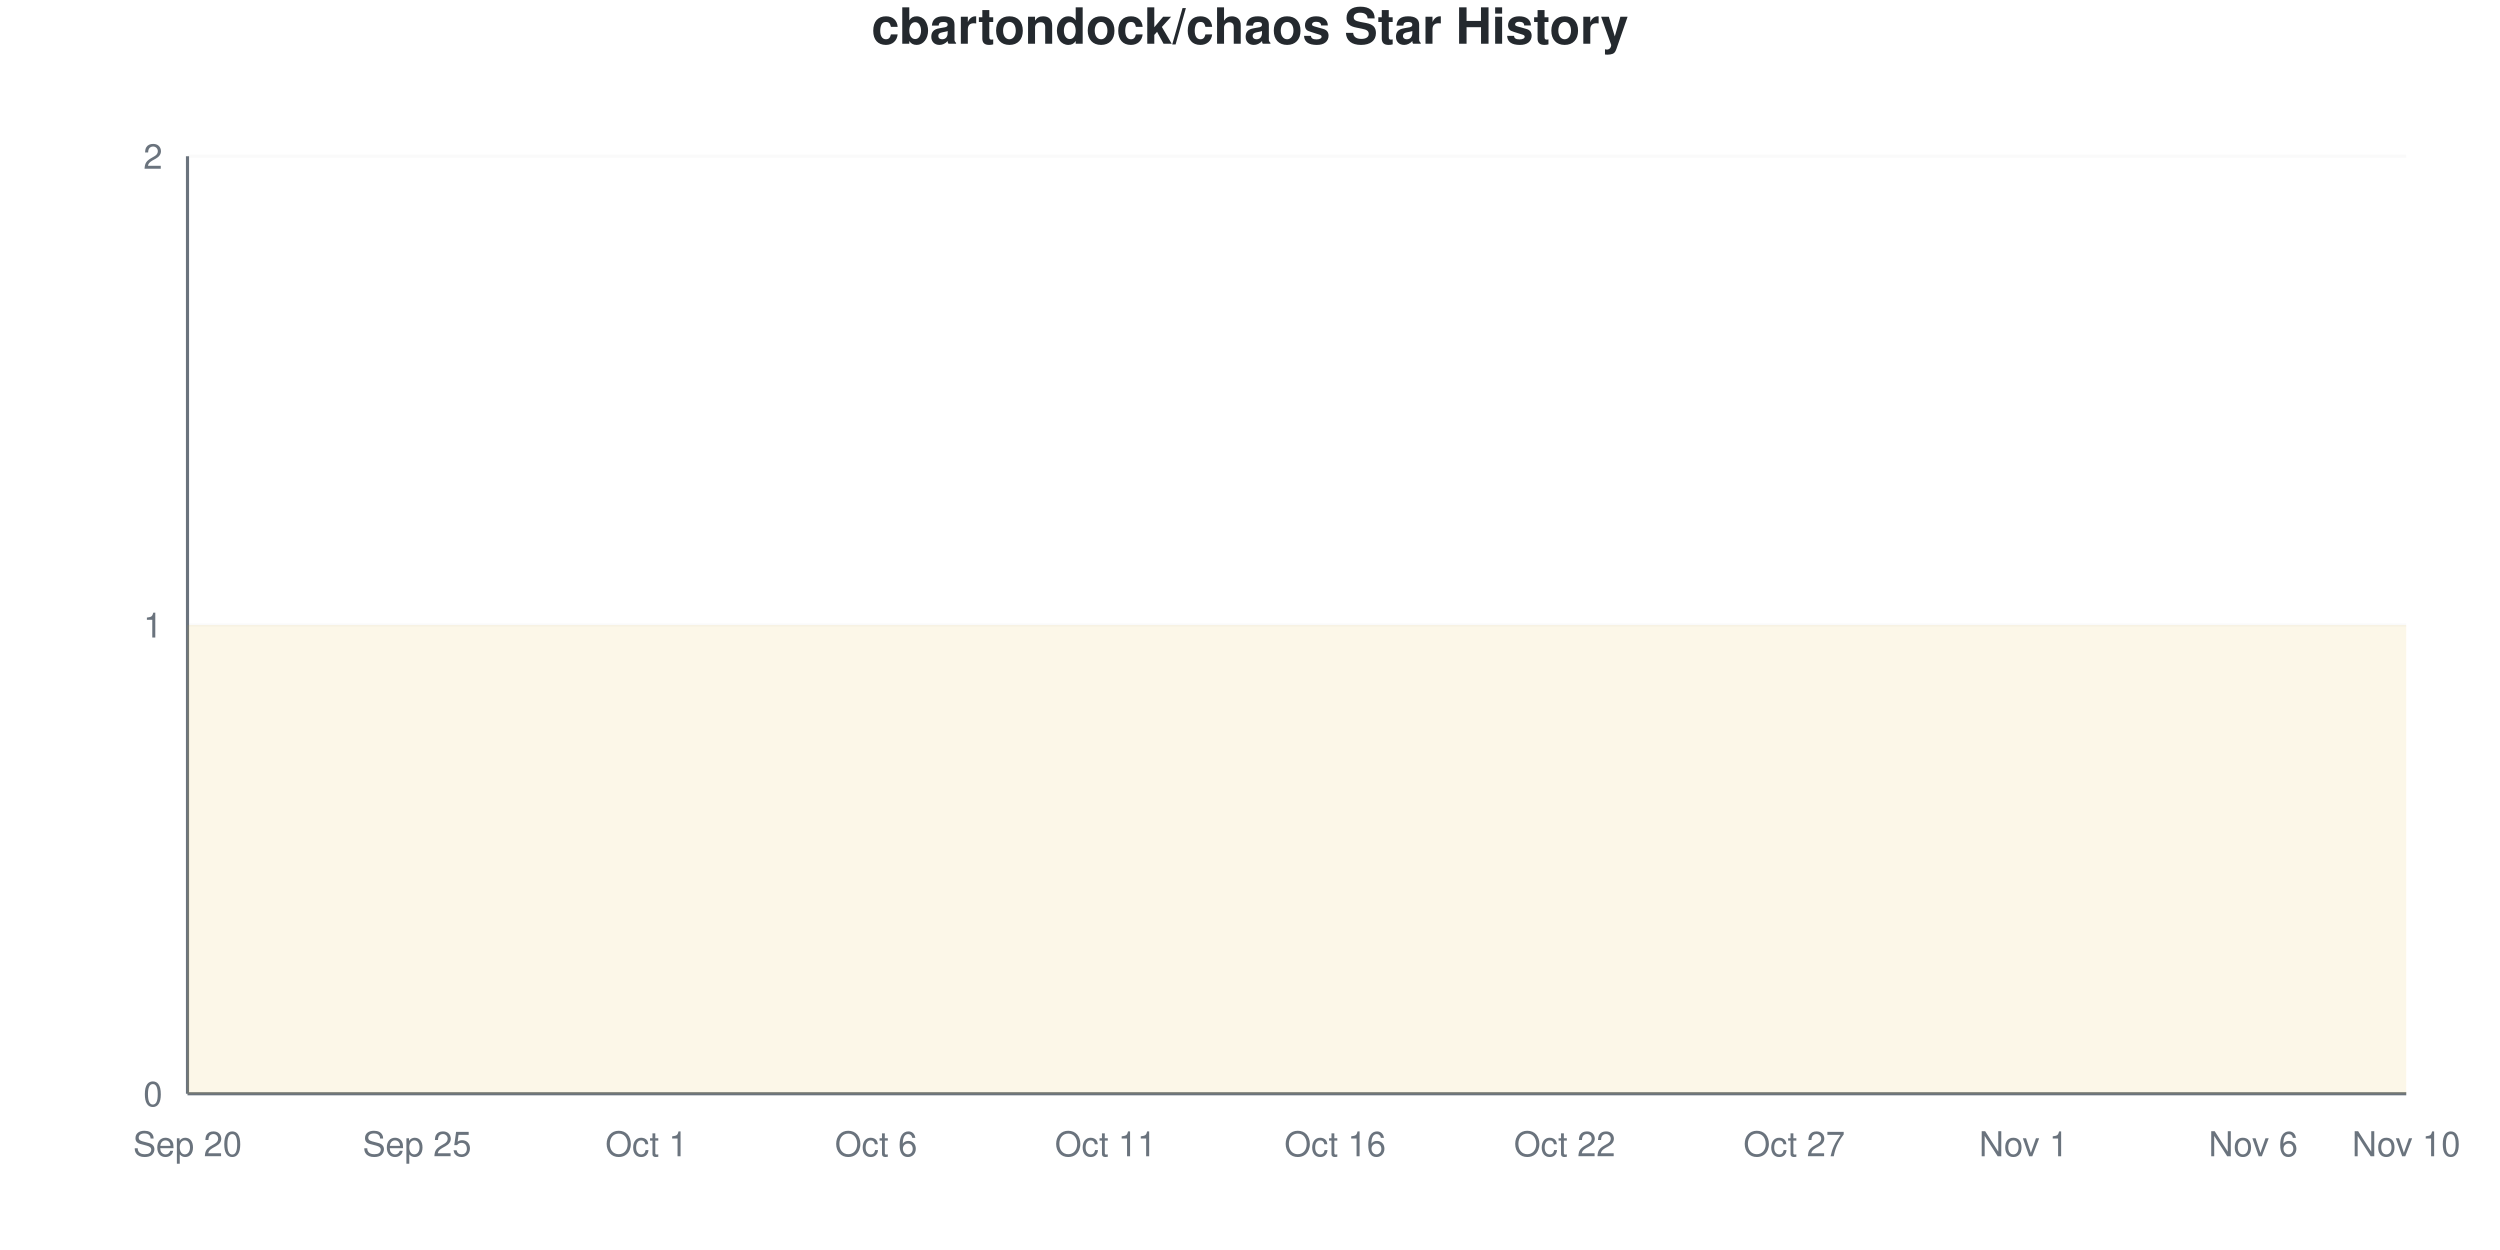
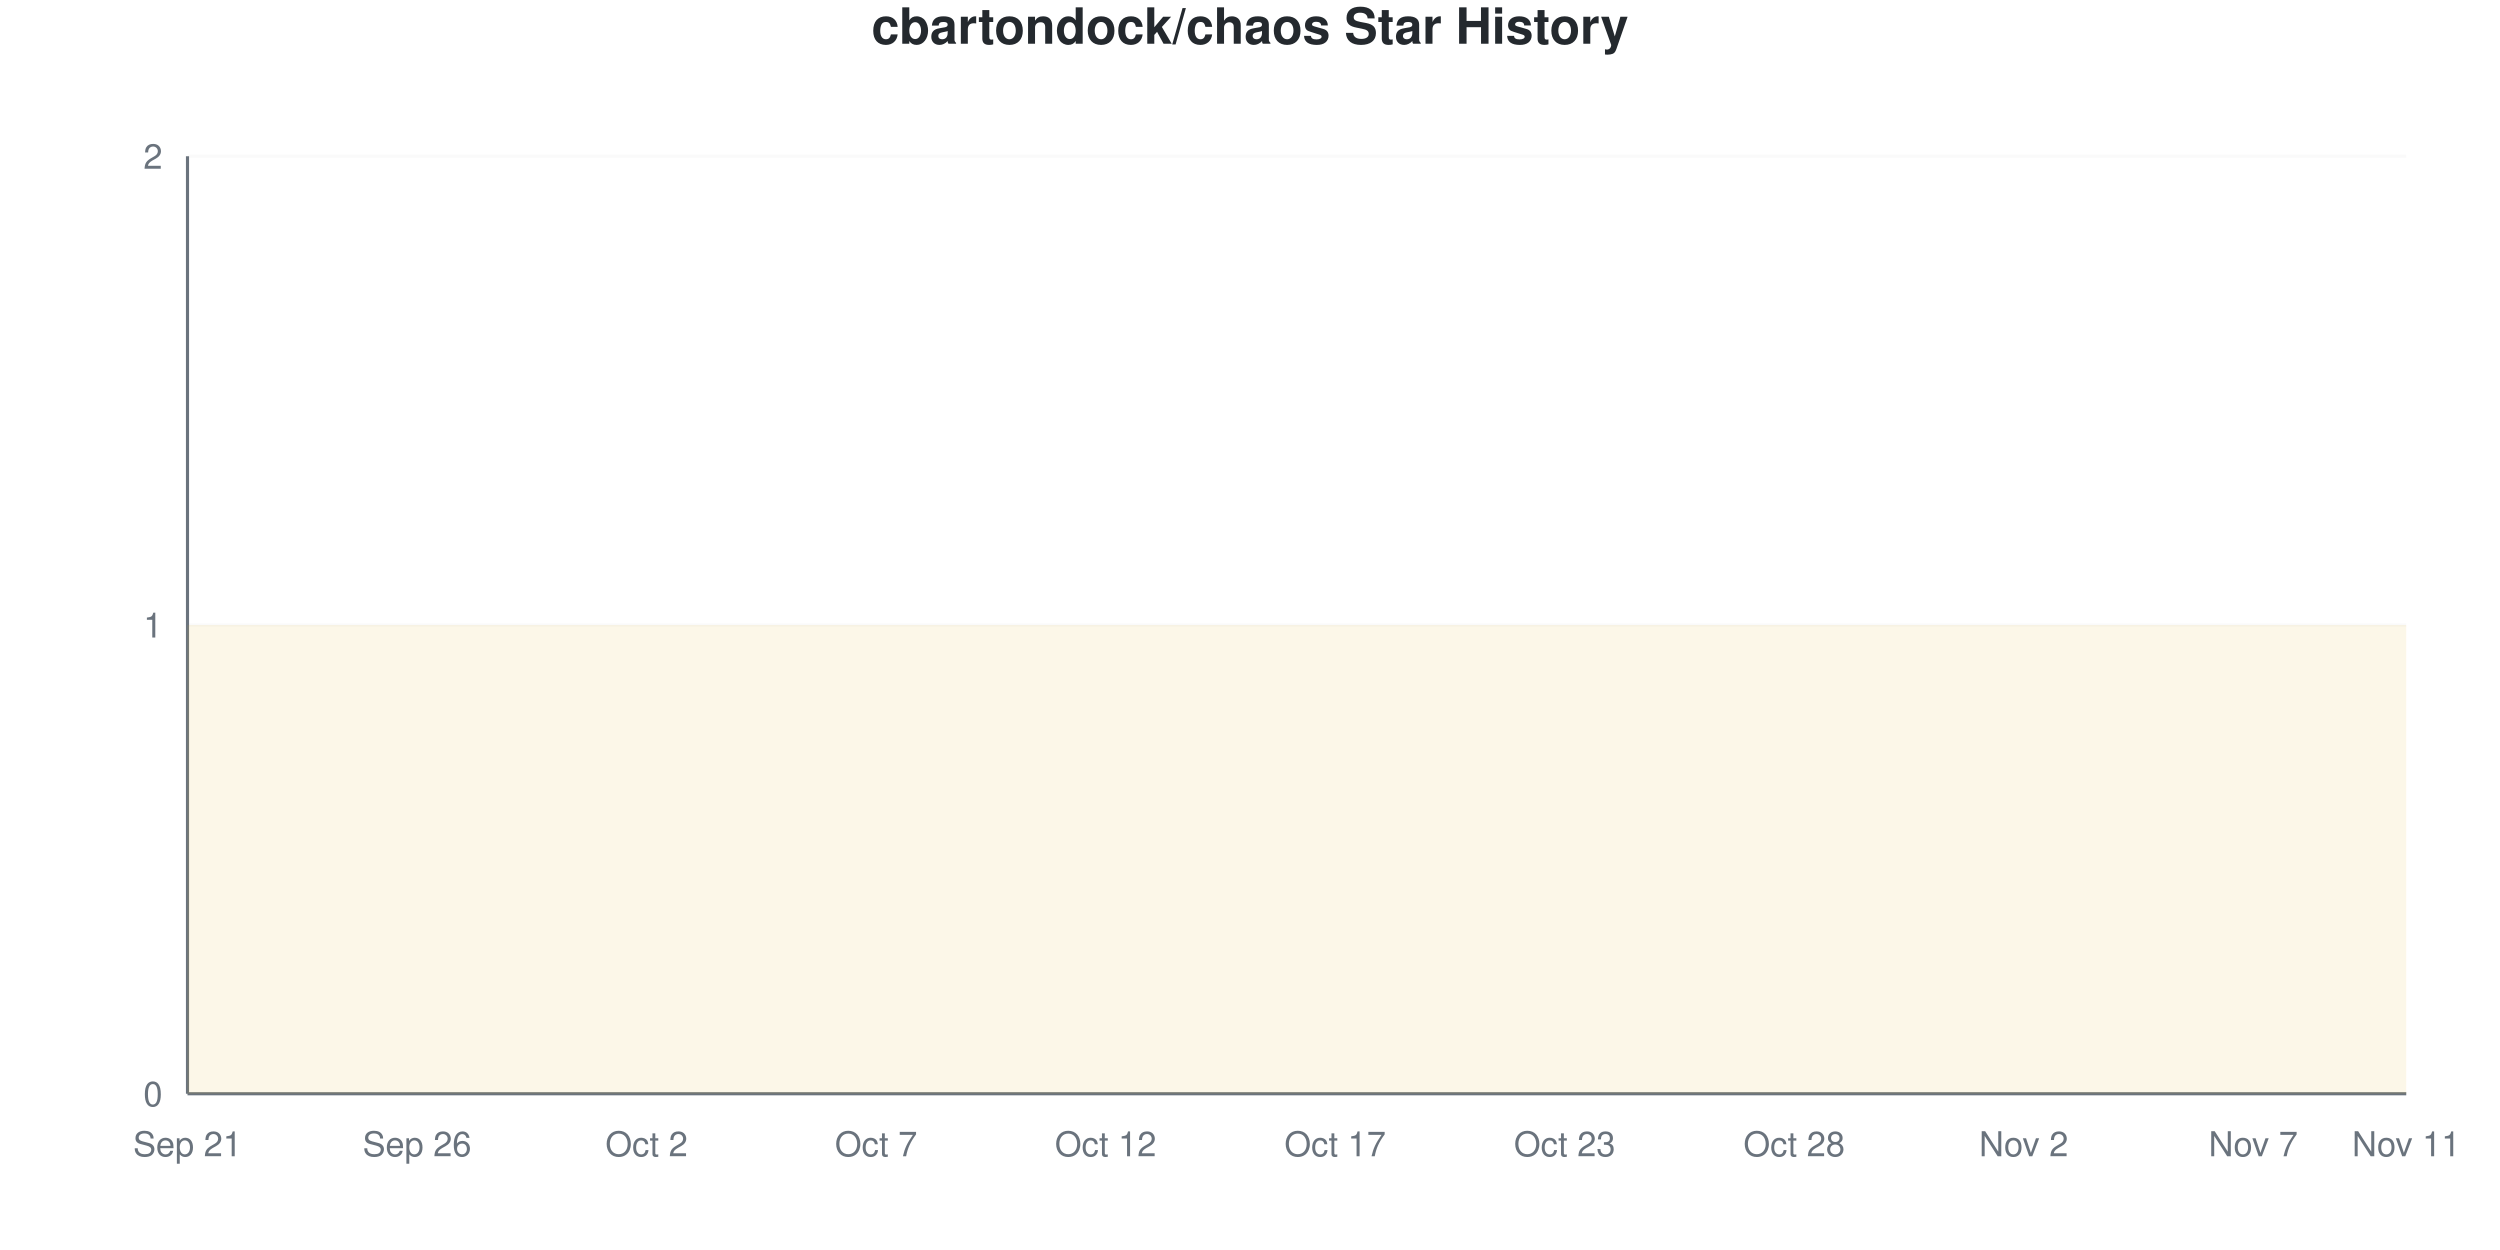
<svg xmlns="http://www.w3.org/2000/svg" viewBox="0 0 800 400" width="800" height="400">
  <style>
    @keyframes drawLine {
      to { stroke-dashoffset: 0; }
    }
    @keyframes fadeInPoint {
      from { opacity: 0; }
      to { opacity: 1; }
    }
    .data-line-0 {
      stroke-dasharray: 1290;
      stroke-dashoffset: 1290;
      animation: drawLine 2s ease-out forwards;
    }
    .data-point {
      opacity: 0;
      animation: fadeInPoint 0.5s ease-out forwards;
    }
    .chart-bg { fill: #fff; }
    .chart-text { fill: #24292e; }
    .chart-muted { fill: #6a737d; }
    .chart-grid { stroke: #eee; }
    .chart-axis { stroke: #6a737d; }
    @media (prefers-color-scheme: dark) {
      .chart-bg { fill: #0d1117; }
      .chart-text { fill: #e6edf3; }
      .chart-muted { fill: #8b949e; }
      .chart-grid { stroke: #21262d; }
      .chart-axis { stroke: #8b949e; }
    }
  </style>
  <rect width="800" height="400" class="chart-bg" />
  <text x="400" y="14" text-anchor="middle" class="chart-text" font-size="16" font-weight="bold" font-family="-apple-system, BlinkMacSystemFont, 'Segoe UI', Helvetica, Arial, sans-serif">cbartondock/chaos Star History</text>
  <g class="grid">
    <line x1="60" y1="350" x2="770" y2="350" class="chart-grid" stroke-opacity="0.3" />
    <text x="52" y="354" text-anchor="end" class="chart-muted" font-size="11" font-family="-apple-system, BlinkMacSystemFont, 'Segoe UI', Helvetica, Arial, sans-serif">0</text>
    <line x1="60" y1="200" x2="770" y2="200" class="chart-grid" stroke-opacity="0.3" />
    <text x="52" y="204" text-anchor="end" class="chart-muted" font-size="11" font-family="-apple-system, BlinkMacSystemFont, 'Segoe UI', Helvetica, Arial, sans-serif">1</text>
    <line x1="60" y1="50" x2="770" y2="50" class="chart-grid" stroke-opacity="0.3" />
    <text x="52" y="54" text-anchor="end" class="chart-muted" font-size="11" font-family="-apple-system, BlinkMacSystemFont, 'Segoe UI', Helvetica, Arial, sans-serif">2</text>
  </g>
  <g class="milestones">
    
  </g>
  <g class="x-axis">
-     <text x="60" y="370" text-anchor="middle" class="chart-muted" font-size="11" font-family="-apple-system, BlinkMacSystemFont, 'Segoe UI', Helvetica, Arial, sans-serif">Sep 20</text>
-     <text x="133.448" y="370" text-anchor="middle" class="chart-muted" font-size="11" font-family="-apple-system, BlinkMacSystemFont, 'Segoe UI', Helvetica, Arial, sans-serif">Sep 25</text>
-     <text x="206.897" y="370" text-anchor="middle" class="chart-muted" font-size="11" font-family="-apple-system, BlinkMacSystemFont, 'Segoe UI', Helvetica, Arial, sans-serif">Oct 1</text>
-     <text x="280.345" y="370" text-anchor="middle" class="chart-muted" font-size="11" font-family="-apple-system, BlinkMacSystemFont, 'Segoe UI', Helvetica, Arial, sans-serif">Oct 6</text>
-     <text x="353.793" y="370" text-anchor="middle" class="chart-muted" font-size="11" font-family="-apple-system, BlinkMacSystemFont, 'Segoe UI', Helvetica, Arial, sans-serif">Oct 11</text>
-     <text x="427.241" y="370" text-anchor="middle" class="chart-muted" font-size="11" font-family="-apple-system, BlinkMacSystemFont, 'Segoe UI', Helvetica, Arial, sans-serif">Oct 16</text>
-     <text x="500.69" y="370" text-anchor="middle" class="chart-muted" font-size="11" font-family="-apple-system, BlinkMacSystemFont, 'Segoe UI', Helvetica, Arial, sans-serif">Oct 22</text>
-     <text x="574.138" y="370" text-anchor="middle" class="chart-muted" font-size="11" font-family="-apple-system, BlinkMacSystemFont, 'Segoe UI', Helvetica, Arial, sans-serif">Oct 27</text>
-     <text x="647.586" y="370" text-anchor="middle" class="chart-muted" font-size="11" font-family="-apple-system, BlinkMacSystemFont, 'Segoe UI', Helvetica, Arial, sans-serif">Nov 1</text>
-     <text x="721.034" y="370" text-anchor="middle" class="chart-muted" font-size="11" font-family="-apple-system, BlinkMacSystemFont, 'Segoe UI', Helvetica, Arial, sans-serif">Nov 6</text>
-     <text x="770" y="370" text-anchor="middle" class="chart-muted" font-size="11" font-family="-apple-system, BlinkMacSystemFont, 'Segoe UI', Helvetica, Arial, sans-serif">Nov 10</text>
+     <text x="60" y="370" text-anchor="middle" class="chart-muted" font-size="11" font-family="-apple-system, BlinkMacSystemFont, 'Segoe UI', Helvetica, Arial, sans-serif">Sep 21</text>
+     <text x="133.448" y="370" text-anchor="middle" class="chart-muted" font-size="11" font-family="-apple-system, BlinkMacSystemFont, 'Segoe UI', Helvetica, Arial, sans-serif">Sep 26</text>
+     <text x="206.897" y="370" text-anchor="middle" class="chart-muted" font-size="11" font-family="-apple-system, BlinkMacSystemFont, 'Segoe UI', Helvetica, Arial, sans-serif">Oct 2</text>
+     <text x="280.345" y="370" text-anchor="middle" class="chart-muted" font-size="11" font-family="-apple-system, BlinkMacSystemFont, 'Segoe UI', Helvetica, Arial, sans-serif">Oct 7</text>
+     <text x="353.793" y="370" text-anchor="middle" class="chart-muted" font-size="11" font-family="-apple-system, BlinkMacSystemFont, 'Segoe UI', Helvetica, Arial, sans-serif">Oct 12</text>
+     <text x="427.241" y="370" text-anchor="middle" class="chart-muted" font-size="11" font-family="-apple-system, BlinkMacSystemFont, 'Segoe UI', Helvetica, Arial, sans-serif">Oct 17</text>
+     <text x="500.69" y="370" text-anchor="middle" class="chart-muted" font-size="11" font-family="-apple-system, BlinkMacSystemFont, 'Segoe UI', Helvetica, Arial, sans-serif">Oct 23</text>
+     <text x="574.138" y="370" text-anchor="middle" class="chart-muted" font-size="11" font-family="-apple-system, BlinkMacSystemFont, 'Segoe UI', Helvetica, Arial, sans-serif">Oct 28</text>
+     <text x="647.586" y="370" text-anchor="middle" class="chart-muted" font-size="11" font-family="-apple-system, BlinkMacSystemFont, 'Segoe UI', Helvetica, Arial, sans-serif">Nov 2</text>
+     <text x="721.034" y="370" text-anchor="middle" class="chart-muted" font-size="11" font-family="-apple-system, BlinkMacSystemFont, 'Segoe UI', Helvetica, Arial, sans-serif">Nov 7</text>
+     <text x="770" y="370" text-anchor="middle" class="chart-muted" font-size="11" font-family="-apple-system, BlinkMacSystemFont, 'Segoe UI', Helvetica, Arial, sans-serif">Nov 11</text>
  </g>
  <line x1="60" y1="50" x2="60" y2="350" class="chart-axis" stroke-width="1" />
  <line x1="60" y1="350" x2="770" y2="350" class="chart-axis" stroke-width="1" />
  <path d="M60,350 L60,200 C68.161,200 76.322,200 84.483,200 C92.644,200 100.805,200 108.966,200 C117.126,200 125.287,200 133.448,200 C141.609,200 149.77,200 157.931,200 C166.092,200 174.253,200 182.414,200 C190.575,200 198.736,200 206.897,200 C215.057,200 223.218,200 231.379,200 C239.54,200 247.701,200 255.862,200 C264.023,200 272.184,200 280.345,200 C288.506,200 296.667,200 304.828,200 C312.989,200 321.149,200 329.31,200 C337.471,200 345.632,200 353.793,200 C361.954,200 370.115,200 378.276,200 C386.437,200 394.598,200 402.759,200 C410.92,200 419.08,200 427.241,200 C435.402,200 443.563,200 451.724,200 C459.885,200 468.046,200 476.207,200 C484.368,200 492.529,200 500.69,200 C508.851,200 517.011,200 525.172,200 C533.333,200 541.494,200 549.655,200 C557.816,200 565.977,200 574.138,200 C582.299,200 590.46,200 598.621,200 C606.782,200 614.943,200 623.103,200 C631.264,200 639.425,200 647.586,200 C655.747,200 663.908,200 672.069,200 C680.23,200 688.391,200 696.552,200 C704.713,200 712.874,200 721.034,200 C729.195,200 737.356,200 745.517,200 C753.678,200 761.839,200 770,200 L770,350 L60,350 Z" fill="#dfb317" fill-opacity="0.1" />
  <path d="M60,350 L60,200 C68.161,200 76.322,200 84.483,200 C92.644,200 100.805,200 108.966,200 C117.126,200 125.287,200 133.448,200 C141.609,200 149.77,200 157.931,200 C166.092,200 174.253,200 182.414,200 C190.575,200 198.736,200 206.897,200 C215.057,200 223.218,200 231.379,200 C239.54,200 247.701,200 255.862,200 C264.023,200 272.184,200 280.345,200 C288.506,200 296.667,200 304.828,200 C312.989,200 321.149,200 329.31,200 C337.471,200 345.632,200 353.793,200 C361.954,200 370.115,200 378.276,200 C386.437,200 394.598,200 402.759,200 C410.92,200 419.08,200 427.241,200 C435.402,200 443.563,200 451.724,200 C459.885,200 468.046,200 476.207,200 C484.368,200 492.529,200 500.69,200 C508.851,200 517.011,200 525.172,200 C533.333,200 541.494,200 549.655,200 C557.816,200 565.977,200 574.138,200 C582.299,200 590.46,200 598.621,200 C606.782,200 614.943,200 623.103,200 C631.264,200 639.425,200 647.586,200 C655.747,200 663.908,200 672.069,200 C680.23,200 688.391,200 696.552,200 C704.713,200 712.874,200 721.034,200 C729.195,200 737.356,200 745.517,200 C753.678,200 761.839,200 770,200" fill="none" stroke="#dfb317" stroke-width="2.5" class="data-line-0" />
  <g class="points">
    <circle cx="60" cy="200" r="4" fill="#dfb317" class="data-point" style="animation-delay: 1.50s" />
    <circle cx="84.483" cy="200" r="4" fill="#dfb317" class="data-point" style="animation-delay: 1.55s" />
    <circle cx="108.966" cy="200" r="4" fill="#dfb317" class="data-point" style="animation-delay: 1.60s" />
    <circle cx="133.448" cy="200" r="4" fill="#dfb317" class="data-point" style="animation-delay: 1.65s" />
    <circle cx="157.931" cy="200" r="4" fill="#dfb317" class="data-point" style="animation-delay: 1.70s" />
    <circle cx="182.414" cy="200" r="4" fill="#dfb317" class="data-point" style="animation-delay: 1.75s" />
    <circle cx="206.897" cy="200" r="4" fill="#dfb317" class="data-point" style="animation-delay: 1.80s" />
    <circle cx="231.379" cy="200" r="4" fill="#dfb317" class="data-point" style="animation-delay: 1.85s" />
    <circle cx="255.862" cy="200" r="4" fill="#dfb317" class="data-point" style="animation-delay: 1.90s" />
    <circle cx="280.345" cy="200" r="4" fill="#dfb317" class="data-point" style="animation-delay: 1.95s" />
    <circle cx="304.828" cy="200" r="4" fill="#dfb317" class="data-point" style="animation-delay: 2.00s" />
    <circle cx="329.31" cy="200" r="4" fill="#dfb317" class="data-point" style="animation-delay: 2.05s" />
    <circle cx="353.793" cy="200" r="4" fill="#dfb317" class="data-point" style="animation-delay: 2.10s" />
    <circle cx="378.276" cy="200" r="4" fill="#dfb317" class="data-point" style="animation-delay: 2.15s" />
    <circle cx="402.759" cy="200" r="4" fill="#dfb317" class="data-point" style="animation-delay: 2.20s" />
    <circle cx="427.241" cy="200" r="4" fill="#dfb317" class="data-point" style="animation-delay: 2.25s" />
    <circle cx="451.724" cy="200" r="4" fill="#dfb317" class="data-point" style="animation-delay: 2.30s" />
    <circle cx="476.207" cy="200" r="4" fill="#dfb317" class="data-point" style="animation-delay: 2.35s" />
    <circle cx="500.69" cy="200" r="4" fill="#dfb317" class="data-point" style="animation-delay: 2.40s" />
    <circle cx="525.172" cy="200" r="4" fill="#dfb317" class="data-point" style="animation-delay: 2.45s" />
    <circle cx="549.655" cy="200" r="4" fill="#dfb317" class="data-point" style="animation-delay: 2.50s" />
    <circle cx="574.138" cy="200" r="4" fill="#dfb317" class="data-point" style="animation-delay: 2.55s" />
    <circle cx="598.621" cy="200" r="4" fill="#dfb317" class="data-point" style="animation-delay: 2.60s" />
    <circle cx="623.103" cy="200" r="4" fill="#dfb317" class="data-point" style="animation-delay: 2.65s" />
    <circle cx="647.586" cy="200" r="4" fill="#dfb317" class="data-point" style="animation-delay: 2.70s" />
    <circle cx="672.069" cy="200" r="4" fill="#dfb317" class="data-point" style="animation-delay: 2.75s" />
    <circle cx="696.552" cy="200" r="4" fill="#dfb317" class="data-point" style="animation-delay: 2.80s" />
    <circle cx="721.034" cy="200" r="4" fill="#dfb317" class="data-point" style="animation-delay: 2.85s" />
    <circle cx="745.517" cy="200" r="4" fill="#dfb317" class="data-point" style="animation-delay: 2.90s" />
    <circle cx="770" cy="200" r="4" fill="#dfb317" class="data-point" style="animation-delay: 2.95s" />
  </g>
</svg>
